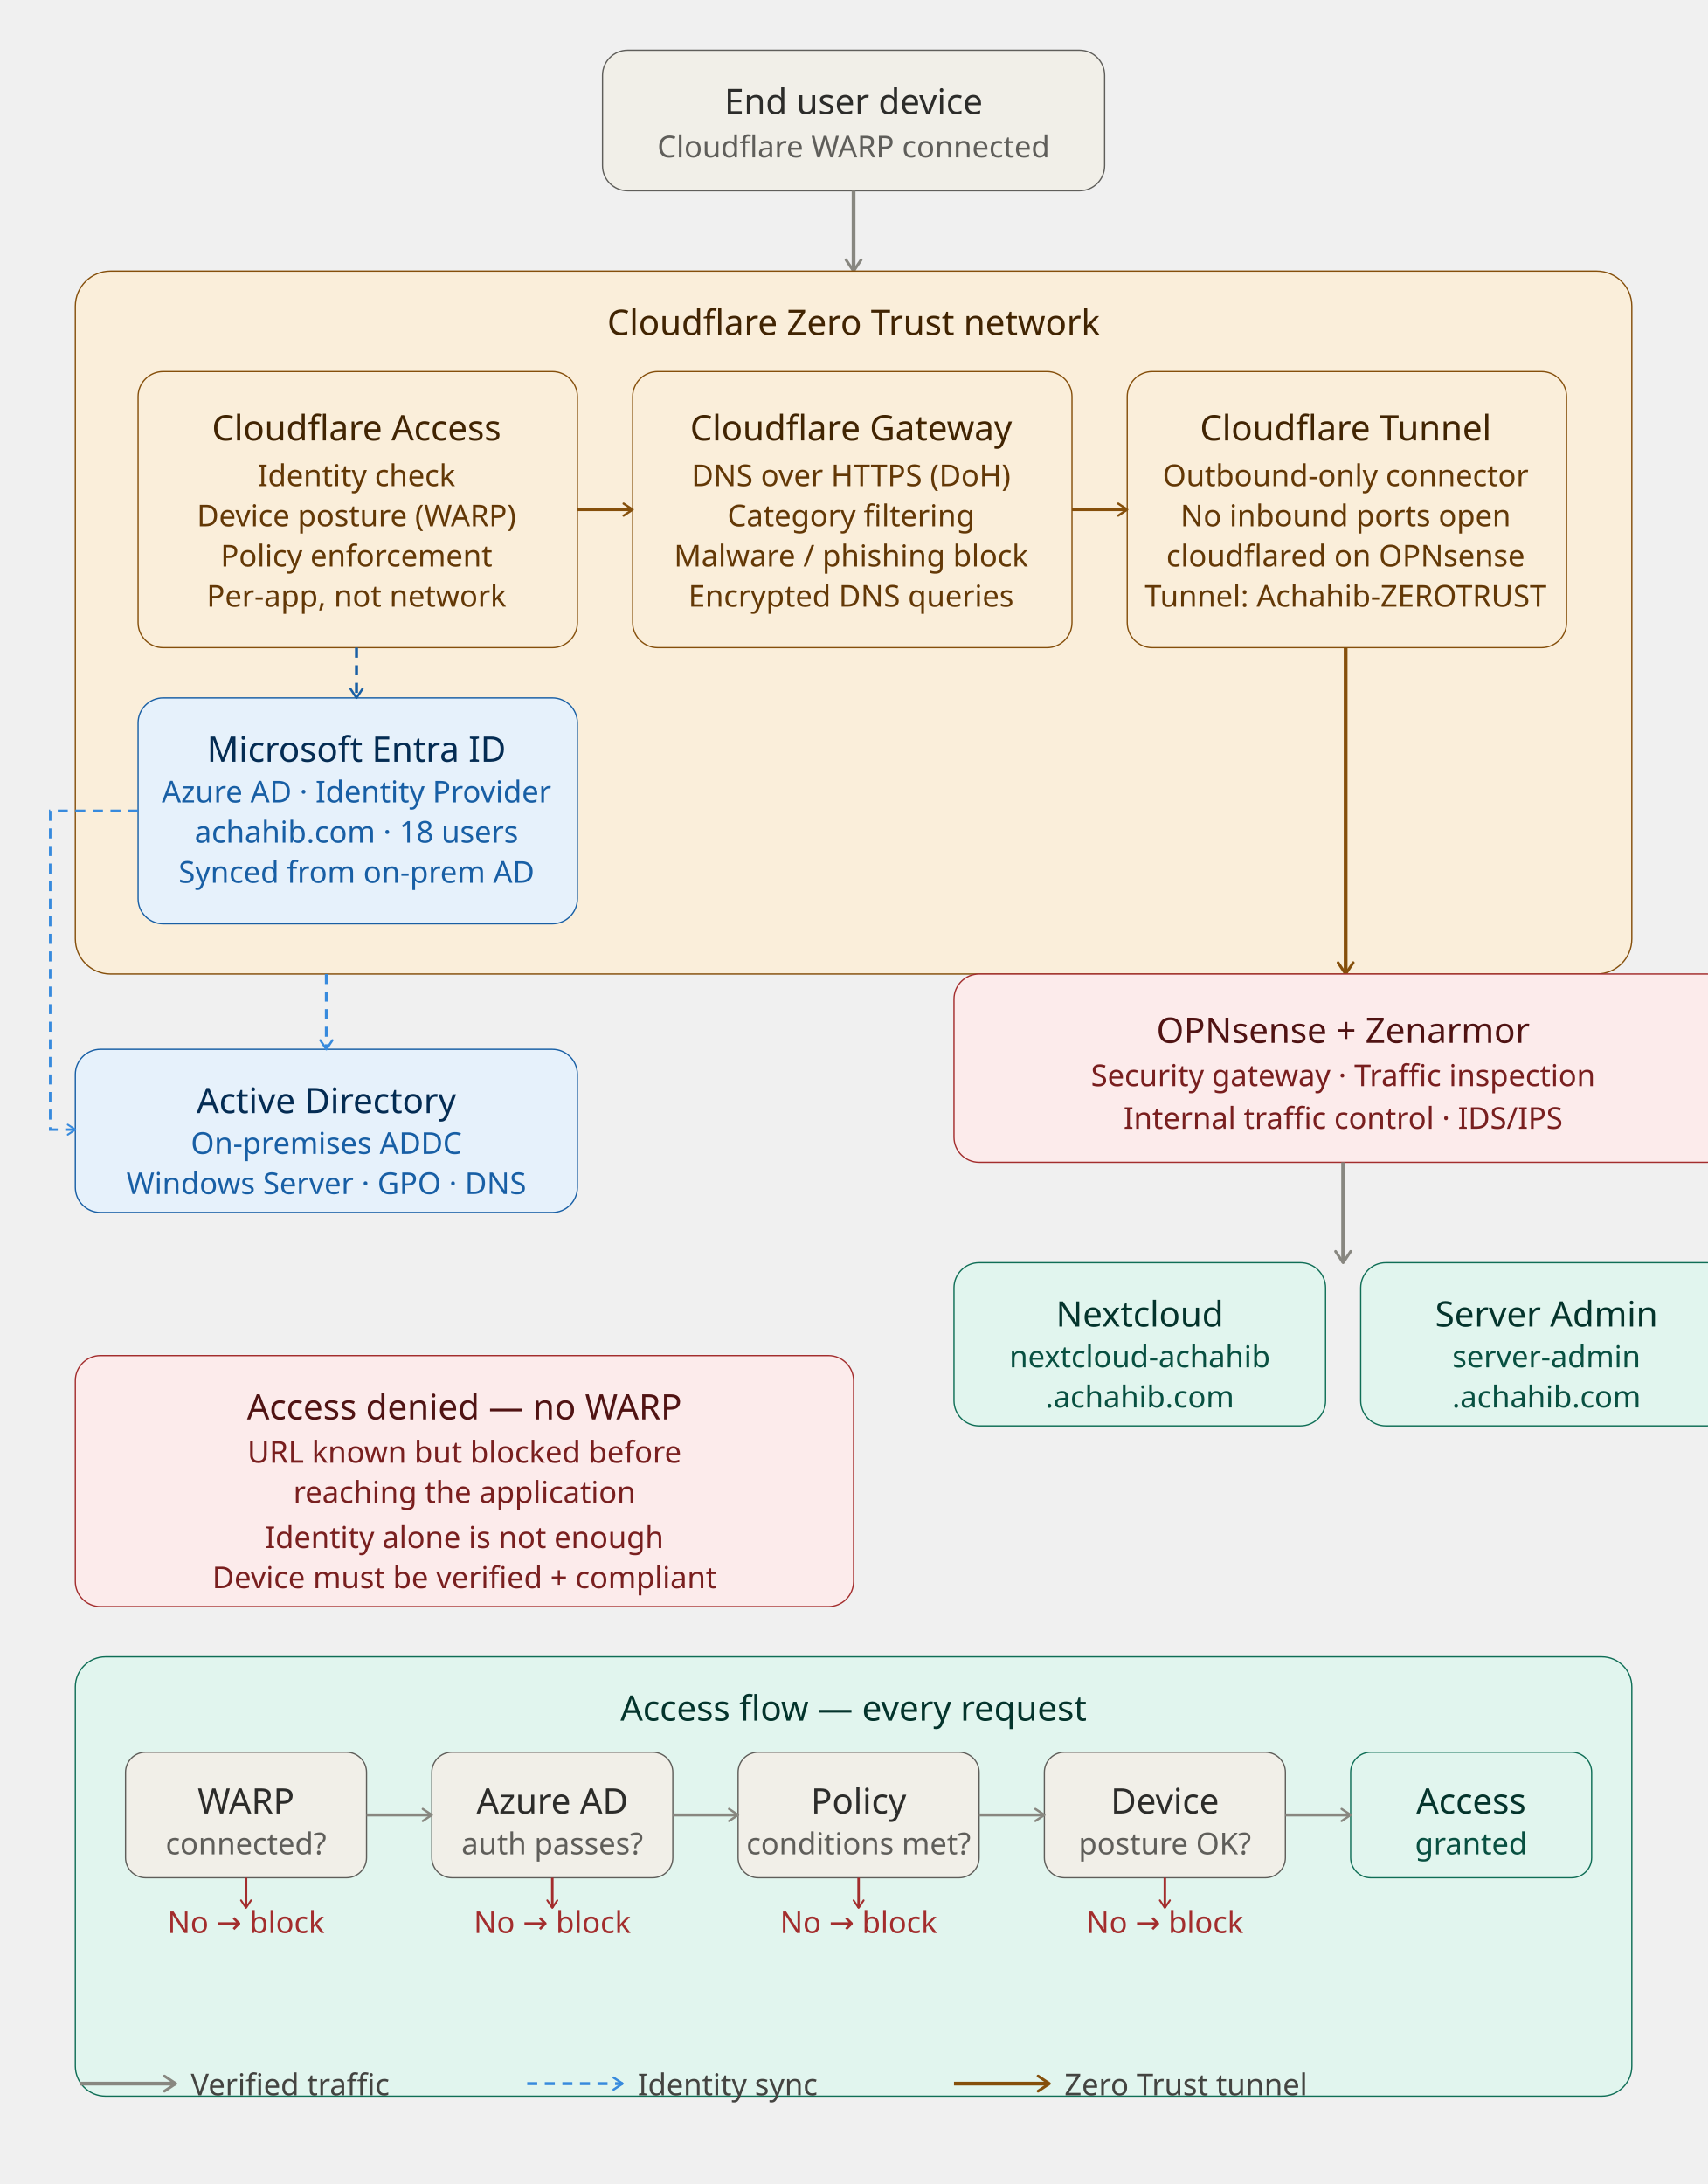
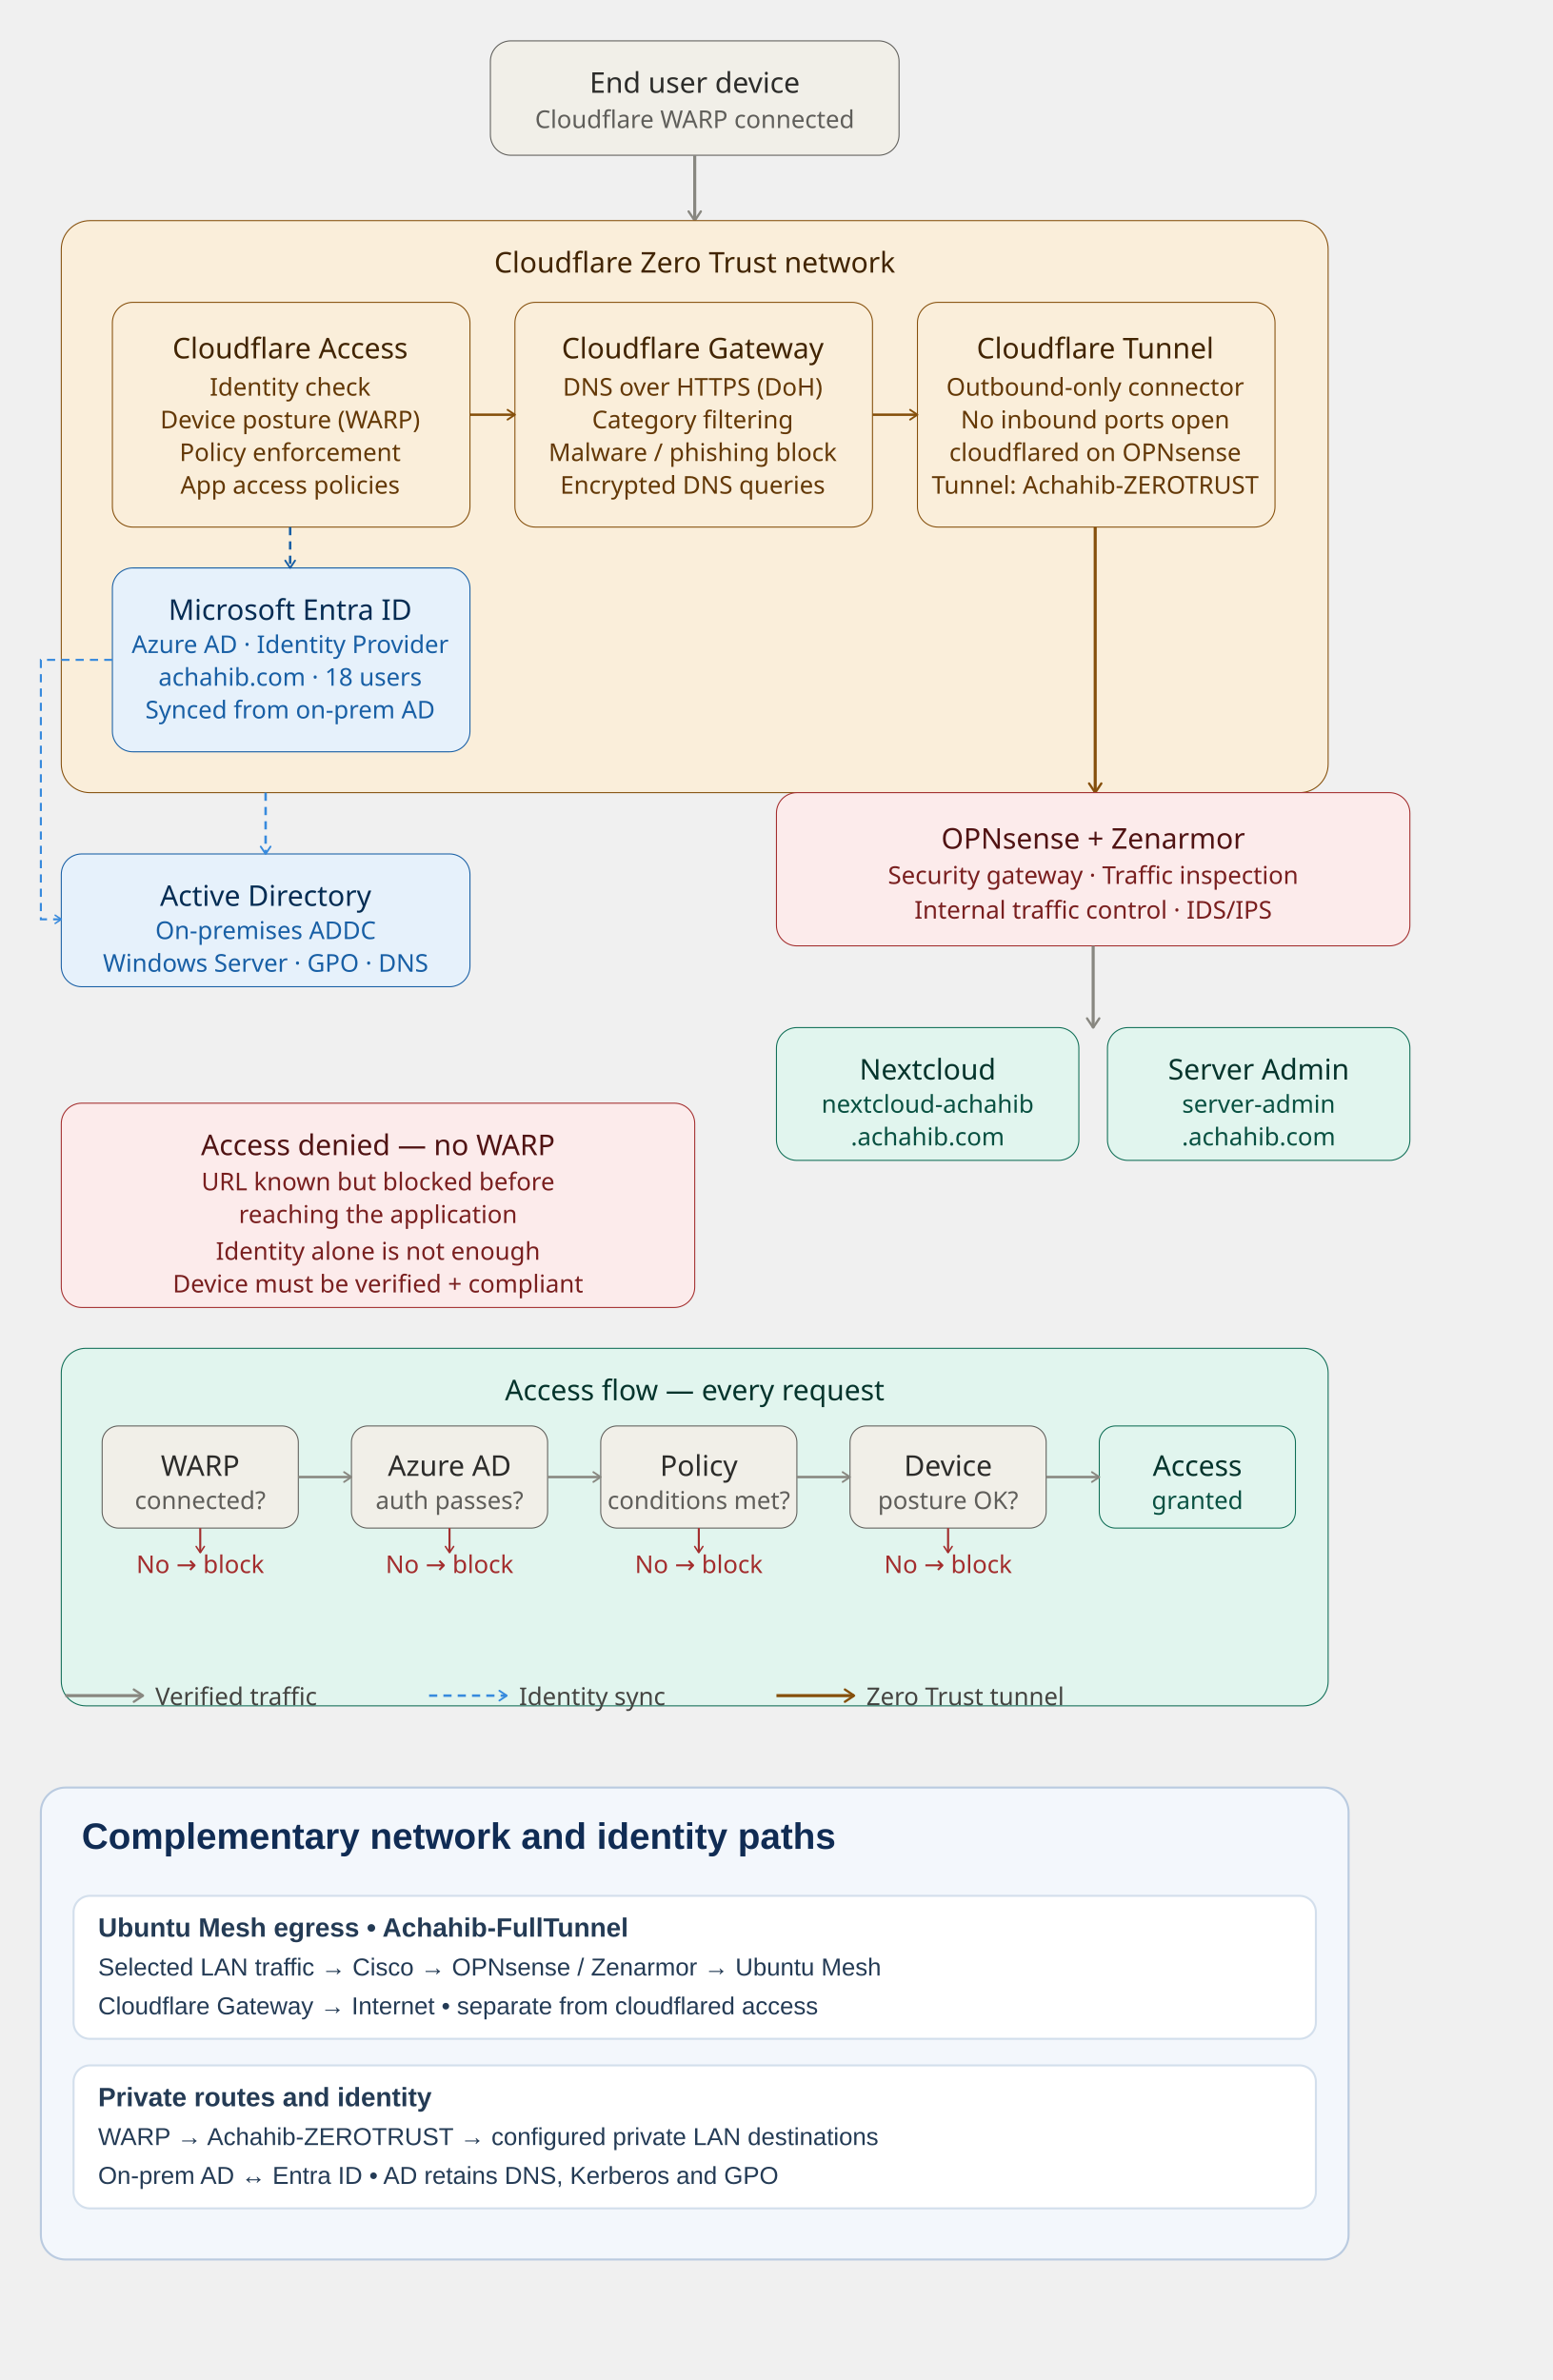
- <svg xmlns="http://www.w3.org/2000/svg" width="100%" viewBox="0 0 680 870" role="img">
+ <svg xmlns="http://www.w3.org/2000/svg" width="100%" viewBox="0 0 760 1165" role="img">
  <defs>
    <marker id="arrow" viewBox="0 0 10 10" refX="8" refY="5" markerWidth="5" markerHeight="5" orient="auto-start-reverse">
      <path d="M2 1L8 5L2 9" fill="none" stroke="context-stroke" stroke-width="1.5" stroke-linecap="round" stroke-linejoin="round" />
    </marker>
    <style>
    .th { font-family: ui-sans-serif, system-ui, sans-serif; font-size: 14px; font-weight: 500; fill: #26215C; }
    .ts { font-family: ui-sans-serif, system-ui, sans-serif; font-size: 12px; font-weight: 400; fill: #534AB7; }
    .c-gray rect { fill: #F1EFE8; stroke: #5F5E5A; }
    .c-gray .th { fill: #2C2C2A; }
    .c-gray .ts { fill: #5F5E5A; }
    .c-amber rect { fill: #FAEEDA; stroke: #854F0B; }
    .c-amber .th { fill: #412402; }
    .c-amber .ts { fill: #633806; }
    .c-blue rect { fill: #E6F1FB; stroke: #185FA5; }
    .c-blue .th { fill: #042C53; }
    .c-blue .ts { fill: #185FA5; }
    .c-red rect { fill: #FCEBEB; stroke: #A32D2D; }
    .c-red .th { fill: #501313; }
    .c-red .ts { fill: #791F1F; }
    .c-teal rect { fill: #E1F5EE; stroke: #0F6E56; }
    .c-teal .th { fill: #04342C; }
    .c-teal .ts { fill: #085041; }
    .arr { stroke: #888780; stroke-width: 1.5; fill: none; }
  </style>
  </defs>
  <g class="c-gray">
    <rect x="240" y="20" width="200" height="56" rx="10" stroke-width="0.5" />
    <text class="th" x="340" y="40" text-anchor="middle" dominant-baseline="central">End user device</text>
    <text class="ts" x="340" y="58" text-anchor="middle" dominant-baseline="central">Cloudflare WARP connected</text>
  </g>
  <path d="M340,76 L340,108" fill="none" stroke="#888780" stroke-width="1.5" marker-end="url(#arrow)" />
  <g class="c-amber">
    <rect x="30" y="108" width="620" height="280" rx="14" stroke-width="0.5" />
    <text class="th" x="340" y="128" text-anchor="middle" dominant-baseline="central">Cloudflare Zero Trust network</text>
  </g>
  <g class="c-amber">
    <rect x="55" y="148" width="175" height="110" rx="10" stroke-width="0.5" />
    <text class="th" x="142" y="170" text-anchor="middle" dominant-baseline="central">Cloudflare Access</text>
    <text class="ts" x="142" y="189" text-anchor="middle" dominant-baseline="central">Identity check</text>
    <text class="ts" x="142" y="205" text-anchor="middle" dominant-baseline="central">Device posture (WARP)</text>
    <text class="ts" x="142" y="221" text-anchor="middle" dominant-baseline="central">Policy enforcement</text>
-     <text class="ts" x="142" y="237" text-anchor="middle" dominant-baseline="central">Per-app, not network</text>
+     <text class="ts" x="142" y="237" text-anchor="middle" dominant-baseline="central">App access policies</text>
  </g>
  <g class="c-amber">
    <rect x="252" y="148" width="175" height="110" rx="10" stroke-width="0.5" />
    <text class="th" x="339" y="170" text-anchor="middle" dominant-baseline="central">Cloudflare Gateway</text>
    <text class="ts" x="339" y="189" text-anchor="middle" dominant-baseline="central">DNS over HTTPS (DoH)</text>
    <text class="ts" x="339" y="205" text-anchor="middle" dominant-baseline="central">Category filtering</text>
    <text class="ts" x="339" y="221" text-anchor="middle" dominant-baseline="central">Malware / phishing block</text>
    <text class="ts" x="339" y="237" text-anchor="middle" dominant-baseline="central">Encrypted DNS queries</text>
  </g>
  <g class="c-amber">
    <rect x="449" y="148" width="175" height="110" rx="10" stroke-width="0.5" />
    <text class="th" x="536" y="170" text-anchor="middle" dominant-baseline="central">Cloudflare Tunnel</text>
    <text class="ts" x="536" y="189" text-anchor="middle" dominant-baseline="central">Outbound-only connector</text>
    <text class="ts" x="536" y="205" text-anchor="middle" dominant-baseline="central">No inbound ports open</text>
    <text class="ts" x="536" y="221" text-anchor="middle" dominant-baseline="central">cloudflared on OPNsense</text>
    <text class="ts" x="536" y="237" text-anchor="middle" dominant-baseline="central">Tunnel: Achahib-ZEROTRUST</text>
  </g>
  <path d="M230,203 L252,203" fill="none" stroke="#854F0B" stroke-width="1.2" marker-end="url(#arrow)" />
  <path d="M427,203 L449,203" fill="none" stroke="#854F0B" stroke-width="1.2" marker-end="url(#arrow)" />
  <g class="c-blue">
    <rect x="55" y="278" width="175" height="90" rx="10" stroke-width="0.5" />
    <text class="th" x="142" y="298" text-anchor="middle" dominant-baseline="central">Microsoft Entra ID</text>
    <text class="ts" x="142" y="315" text-anchor="middle" dominant-baseline="central">Azure AD · Identity Provider</text>
    <text class="ts" x="142" y="331" text-anchor="middle" dominant-baseline="central">achahib.com · 18 users</text>
    <text class="ts" x="142" y="347" text-anchor="middle" dominant-baseline="central">Synced from on-prem AD</text>
  </g>
  <path d="M142,258 L142,278" fill="none" stroke="#185FA5" stroke-width="1.2" stroke-dasharray="4,3" marker-end="url(#arrow)" />
  <path d="M536,258 L536,388" fill="none" stroke="#854F0B" stroke-width="1.5" marker-end="url(#arrow)" />
  <g class="c-red">
    <rect x="380" y="388" width="310" height="75" rx="10" stroke-width="0.5" />
    <text class="th" x="535" y="410" text-anchor="middle" dominant-baseline="central">OPNsense + Zenarmor</text>
    <text class="ts" x="535" y="428" text-anchor="middle" dominant-baseline="central">Security gateway · Traffic inspection</text>
    <text class="ts" x="535" y="445" text-anchor="middle" dominant-baseline="central">Internal traffic control · IDS/IPS</text>
  </g>
  <path d="M535,463 L535,503" fill="none" stroke="#888780" stroke-width="1.5" marker-end="url(#arrow)" />
  <g class="c-teal">
    <rect x="380" y="503" width="148" height="65" rx="10" stroke-width="0.5" />
    <text class="th" x="454" y="523" text-anchor="middle" dominant-baseline="central">Nextcloud</text>
    <text class="ts" x="454" y="540" text-anchor="middle" dominant-baseline="central">nextcloud-achahib</text>
    <text class="ts" x="454" y="556" text-anchor="middle" dominant-baseline="central">.achahib.com</text>
  </g>
  <g class="c-teal">
    <rect x="542" y="503" width="148" height="65" rx="10" stroke-width="0.5" />
    <text class="th" x="616" y="523" text-anchor="middle" dominant-baseline="central">Server Admin</text>
    <text class="ts" x="616" y="540" text-anchor="middle" dominant-baseline="central">server-admin</text>
    <text class="ts" x="616" y="556" text-anchor="middle" dominant-baseline="central">.achahib.com</text>
  </g>
  <g class="c-blue">
    <rect x="30" y="418" width="200" height="65" rx="10" stroke-width="0.5" />
    <text class="th" x="130" y="438" text-anchor="middle" dominant-baseline="central">Active Directory</text>
    <text class="ts" x="130" y="455" text-anchor="middle" dominant-baseline="central">On-premises ADDC</text>
    <text class="ts" x="130" y="471" text-anchor="middle" dominant-baseline="central">Windows Server · GPO · DNS</text>
  </g>
  <path d="M130,388 L130,418" fill="none" stroke="#378ADD" stroke-width="1.2" stroke-dasharray="4,3" marker-end="url(#arrow)" />
  <path d="M55,323 L20,323 L20,450 L30,450" fill="none" stroke="#378ADD" stroke-width="1" stroke-dasharray="4,3" marker-end="url(#arrow)" />
  <g class="c-red">
    <rect x="30" y="540" width="310" height="100" rx="10" stroke-width="0.5" />
    <text class="th" x="185" y="560" text-anchor="middle" dominant-baseline="central">Access denied — no WARP</text>
    <text class="ts" x="185" y="578" text-anchor="middle" dominant-baseline="central">URL known but blocked before</text>
    <text class="ts" x="185" y="594" text-anchor="middle" dominant-baseline="central">reaching the application</text>
    <text class="ts" x="185" y="612" text-anchor="middle" dominant-baseline="central">Identity alone is not enough</text>
    <text class="ts" x="185" y="628" text-anchor="middle" dominant-baseline="central">Device must be verified + compliant</text>
  </g>
  <g class="c-teal">
    <rect x="30" y="660" width="620" height="175" rx="12" stroke-width="0.5" />
    <text class="th" x="340" y="680" text-anchor="middle" dominant-baseline="central">Access flow — every request</text>
  </g>
  <g class="c-gray">
    <rect x="50" y="698" width="96" height="50" rx="8" stroke-width="0.5" />
    <text class="th" x="98" y="717" text-anchor="middle" dominant-baseline="central">WARP</text>
    <text class="ts" x="98" y="734" text-anchor="middle" dominant-baseline="central">connected?</text>
  </g>
  <g class="c-gray">
    <rect x="172" y="698" width="96" height="50" rx="8" stroke-width="0.5" />
    <text class="th" x="220" y="717" text-anchor="middle" dominant-baseline="central">Azure AD</text>
    <text class="ts" x="220" y="734" text-anchor="middle" dominant-baseline="central">auth passes?</text>
  </g>
  <g class="c-gray">
    <rect x="294" y="698" width="96" height="50" rx="8" stroke-width="0.5" />
    <text class="th" x="342" y="717" text-anchor="middle" dominant-baseline="central">Policy</text>
    <text class="ts" x="342" y="734" text-anchor="middle" dominant-baseline="central">conditions met?</text>
  </g>
  <g class="c-gray">
    <rect x="416" y="698" width="96" height="50" rx="8" stroke-width="0.5" />
    <text class="th" x="464" y="717" text-anchor="middle" dominant-baseline="central">Device</text>
    <text class="ts" x="464" y="734" text-anchor="middle" dominant-baseline="central">posture OK?</text>
  </g>
  <g class="c-teal">
    <rect x="538" y="698" width="96" height="50" rx="8" stroke-width="0.5" />
    <text class="th" x="586" y="717" text-anchor="middle" dominant-baseline="central">Access</text>
    <text class="ts" x="586" y="734" text-anchor="middle" dominant-baseline="central">granted</text>
  </g>
  <path d="M146,723 L172,723" fill="none" stroke="#888780" stroke-width="1.2" marker-end="url(#arrow)" />
  <path d="M268,723 L294,723" fill="none" stroke="#888780" stroke-width="1.2" marker-end="url(#arrow)" />
  <path d="M390,723 L416,723" fill="none" stroke="#888780" stroke-width="1.2" marker-end="url(#arrow)" />
  <path d="M512,723 L538,723" fill="none" stroke="#888780" stroke-width="1.2" marker-end="url(#arrow)" />
  <path d="M98,748 L98,760" fill="none" stroke="#A32D2D" stroke-width="1" marker-end="url(#arrow)" />
  <path d="M220,748 L220,760" fill="none" stroke="#A32D2D" stroke-width="1" marker-end="url(#arrow)" />
  <path d="M342,748 L342,760" fill="none" stroke="#A32D2D" stroke-width="1" marker-end="url(#arrow)" />
  <path d="M464,748 L464,760" fill="none" stroke="#A32D2D" stroke-width="1" marker-end="url(#arrow)" />
  <text class="ts" x="98" y="770" text-anchor="middle" style="fill:#A32D2D">No → block</text>
  <text class="ts" x="220" y="770" text-anchor="middle" style="fill:#A32D2D">No → block</text>
  <text class="ts" x="342" y="770" text-anchor="middle" style="fill:#A32D2D">No → block</text>
  <text class="ts" x="464" y="770" text-anchor="middle" style="fill:#A32D2D">No → block</text>
  <path d="M32,830 L70,830" fill="none" stroke="#888780" stroke-width="1.5" marker-end="url(#arrow)" />
  <text class="ts" x="76" y="830" dominant-baseline="central" style="fill:#444441">Verified traffic</text>
  <path d="M210,830 L248,830" fill="none" stroke="#378ADD" stroke-width="1.2" stroke-dasharray="4,3" marker-end="url(#arrow)" />
  <text class="ts" x="254" y="830" dominant-baseline="central" style="fill:#444441">Identity sync</text>
  <path d="M380,830 L418,830" fill="none" stroke="#854F0B" stroke-width="1.5" marker-end="url(#arrow)" />
  <text class="ts" x="424" y="830" dominant-baseline="central" style="fill:#444441">Zero Trust tunnel</text>
+   <g font-family="Arial, sans-serif">
+     <rect x="20" y="875" width="640" height="231" rx="12" fill="#f3f7fc" stroke="#bacbe0" />
+     <text x="40" y="905" font-size="18" font-weight="700" fill="#102c54">Complementary network and identity paths</text>
+     <rect x="36" y="928" width="608" height="70" rx="8" fill="white" stroke="#d3dfec" />
+     <text x="48" y="948" font-size="13" font-weight="700" fill="#243b55">Ubuntu Mesh egress • Achahib-FullTunnel</text>
+     <text x="48" y="967" font-size="12" font-weight="400" fill="#243b55">Selected LAN traffic → Cisco → OPNsense / Zenarmor → Ubuntu Mesh</text>
+     <text x="48" y="986" font-size="12" font-weight="400" fill="#243b55">Cloudflare Gateway → Internet • separate from cloudflared access</text>
+     <rect x="36" y="1011" width="608" height="70" rx="8" fill="white" stroke="#d3dfec" />
+     <text x="48" y="1031" font-size="13" font-weight="700" fill="#243b55">Private routes and identity</text>
+     <text x="48" y="1050" font-size="12" font-weight="400" fill="#243b55">WARP → Achahib-ZEROTRUST → configured private LAN destinations</text>
+     <text x="48" y="1069" font-size="12" font-weight="400" fill="#243b55">On-prem AD ↔ Entra ID • AD retains DNS, Kerberos and GPO</text>
+   </g>
</svg>
